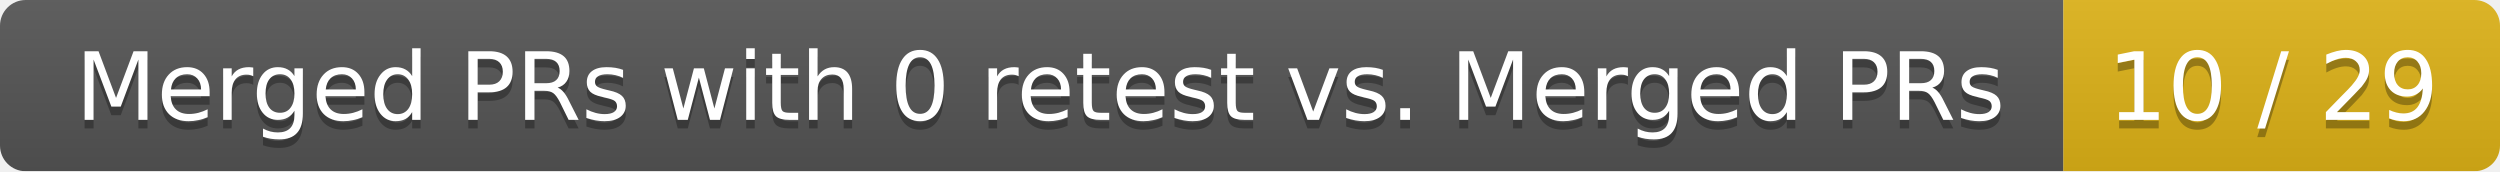
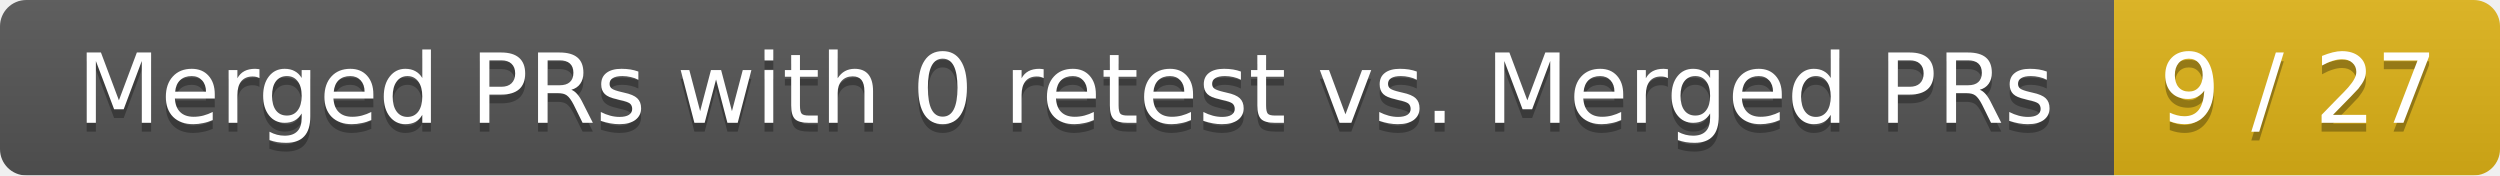
- <svg xmlns="http://www.w3.org/2000/svg" width="292" height="20">
+ <svg xmlns="http://www.w3.org/2000/svg" width="285" height="20">
  <linearGradient id="smooth" x2="0" y2="100%">
    <stop offset="0" stop-color="#bbb" stop-opacity=".1" />
    <stop offset="1" stop-opacity=".1" />
  </linearGradient>
  <mask id="round">
-     <rect width="292" height="20" rx="3" fill="#fff" />
+     <rect width="285" height="20" rx="3" fill="#fff" />
  </mask>
  <g mask="url(#round)">
    <rect width="241" height="20" fill="#555" />
-     <rect x="241" width="51" height="20" fill="#dfb317" />
-     <rect width="292" height="20" fill="url(#smooth)" />
+     <rect x="241" width="44" height="20" fill="#dfb317" />
+     <rect width="285" height="20" fill="url(#smooth)" />
  </g>
  <g fill="#fff" text-anchor="middle" font-family="DejaVu Sans,Verdana,Geneva,sans-serif" font-size="11">
    <text x="121.5" y="15" fill="#010101" fill-opacity=".3">Merged PRs with 0 retest vs. Merged PRs</text>
    <text x="121.5" y="14">Merged PRs with 0 retest vs. Merged PRs</text>
-     <text x="265.5" y="15" fill="#010101" fill-opacity=".3">10 / 29</text>
-     <text x="265.5" y="14">10 / 29</text>
+     <text x="262" y="15" fill="#010101" fill-opacity=".3">9 / 27</text>
+     <text x="262" y="14">9 / 27</text>
  </g>
</svg>
